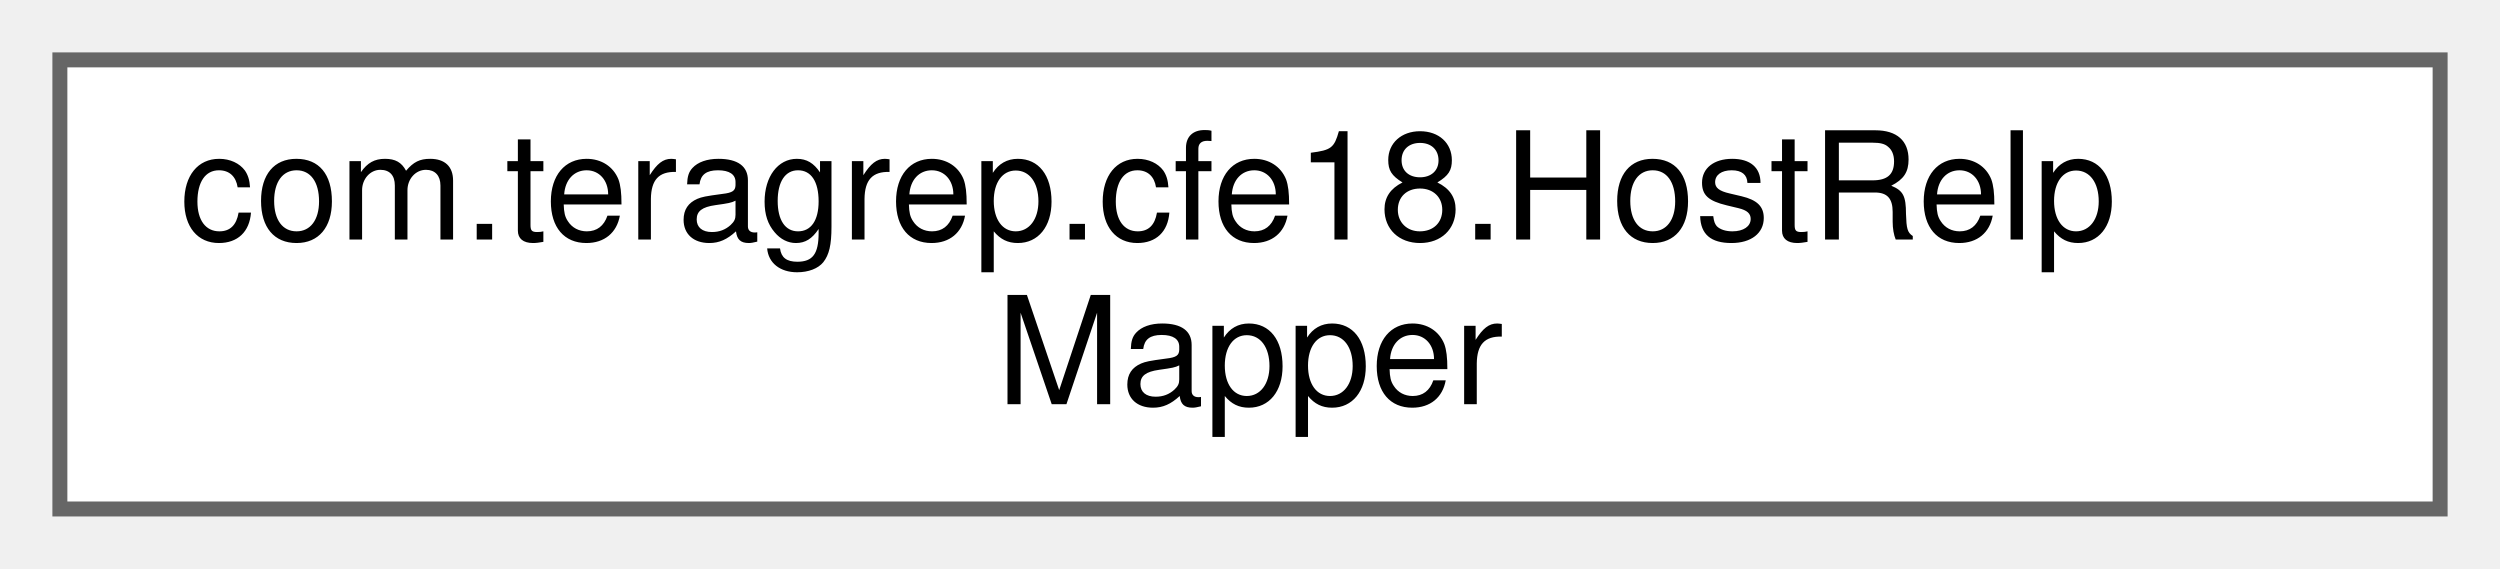
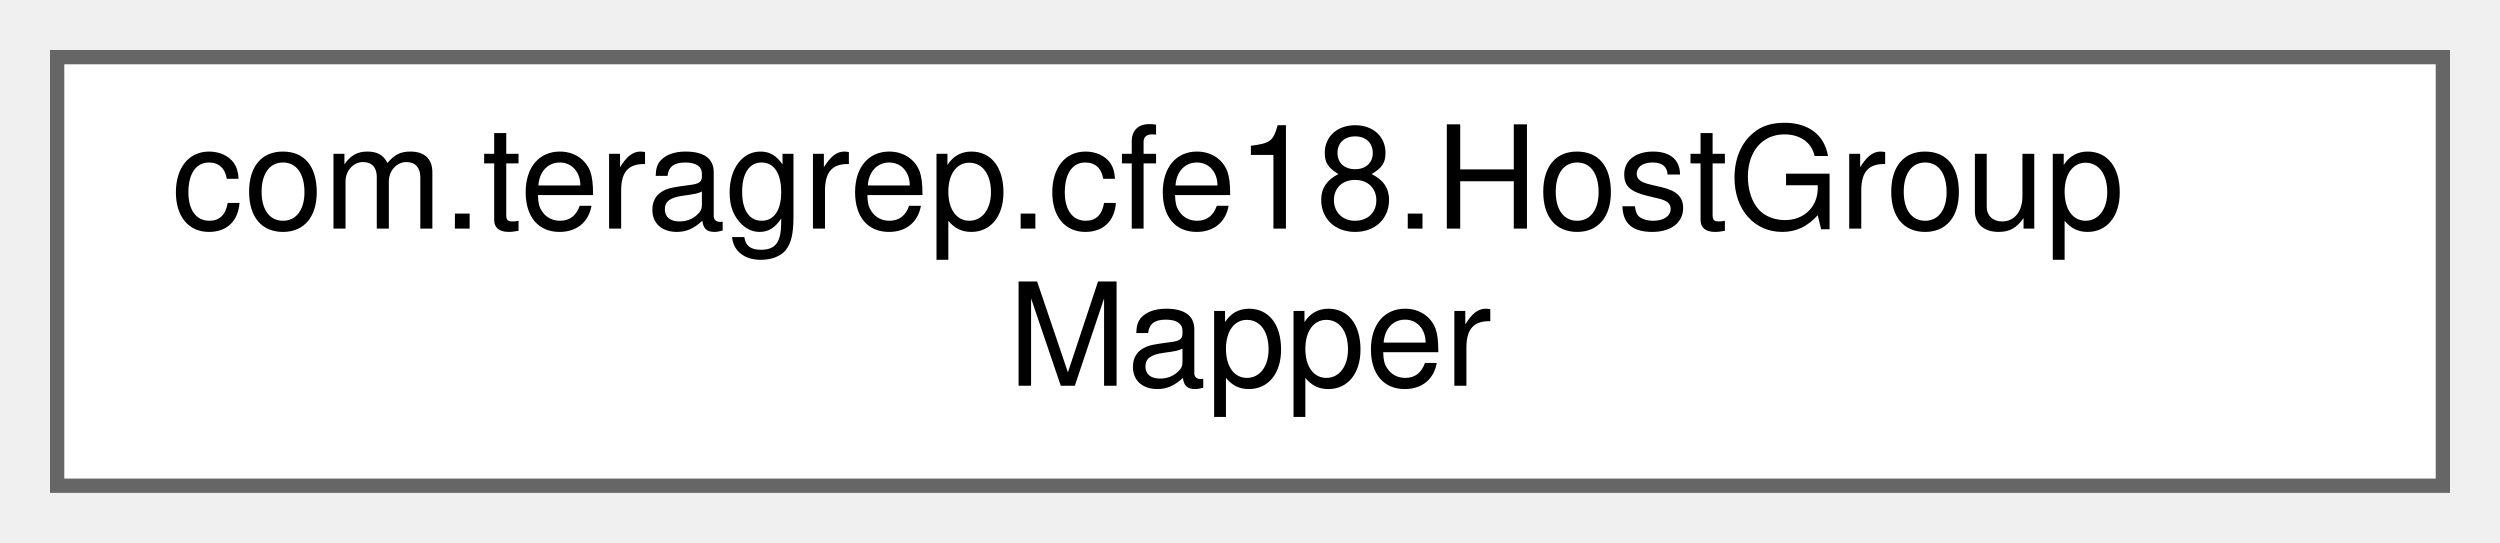
- <svg xmlns="http://www.w3.org/2000/svg" xmlns:xlink="http://www.w3.org/1999/xlink" width="167pt" height="38pt" viewBox="0.00 0.00 167.00 38.00">
+ <svg xmlns="http://www.w3.org/2000/svg" xmlns:xlink="http://www.w3.org/1999/xlink" width="175pt" height="38pt" viewBox="0.00 0.00 175.00 38.00">
  <g id="graph0" class="graph" transform="scale(1 1) rotate(0) translate(4 34)">
    <g id="Node000000" class="node">
      <g id="a_Node000000">
-         <a xlink:href="interfacecom_1_1teragrep_1_1cfe18_1_1HostRelpMapper.html" target="_top" xlink:title=" ">
-           <polygon fill="white" stroke="#666666" points="159,-30 0,-30 0,0 159,0 159,-30" />
-           <text text-anchor="start" x="8" y="-18" font-family="Helvetica,sans-Serif" font-size="10.00">com.teragrep.cfe18.HostRelp</text>
-           <text text-anchor="middle" x="79.5" y="-7" font-family="Helvetica,sans-Serif" font-size="10.00">Mapper</text>
+         <a xlink:href="interfacecom_1_1teragrep_1_1cfe18_1_1HostGroupMapper.html" target="_top" xlink:title=" ">
+           <polygon fill="white" stroke="#666666" points="167,-30 0,-30 0,0 167,0 167,-30" />
+           <text text-anchor="start" x="8" y="-18" font-family="Helvetica,sans-Serif" font-size="10.00">com.teragrep.cfe18.HostGroup</text>
+           <text text-anchor="middle" x="83.5" y="-7" font-family="Helvetica,sans-Serif" font-size="10.00">Mapper</text>
        </a>
      </g>
    </g>
  </g>
</svg>
